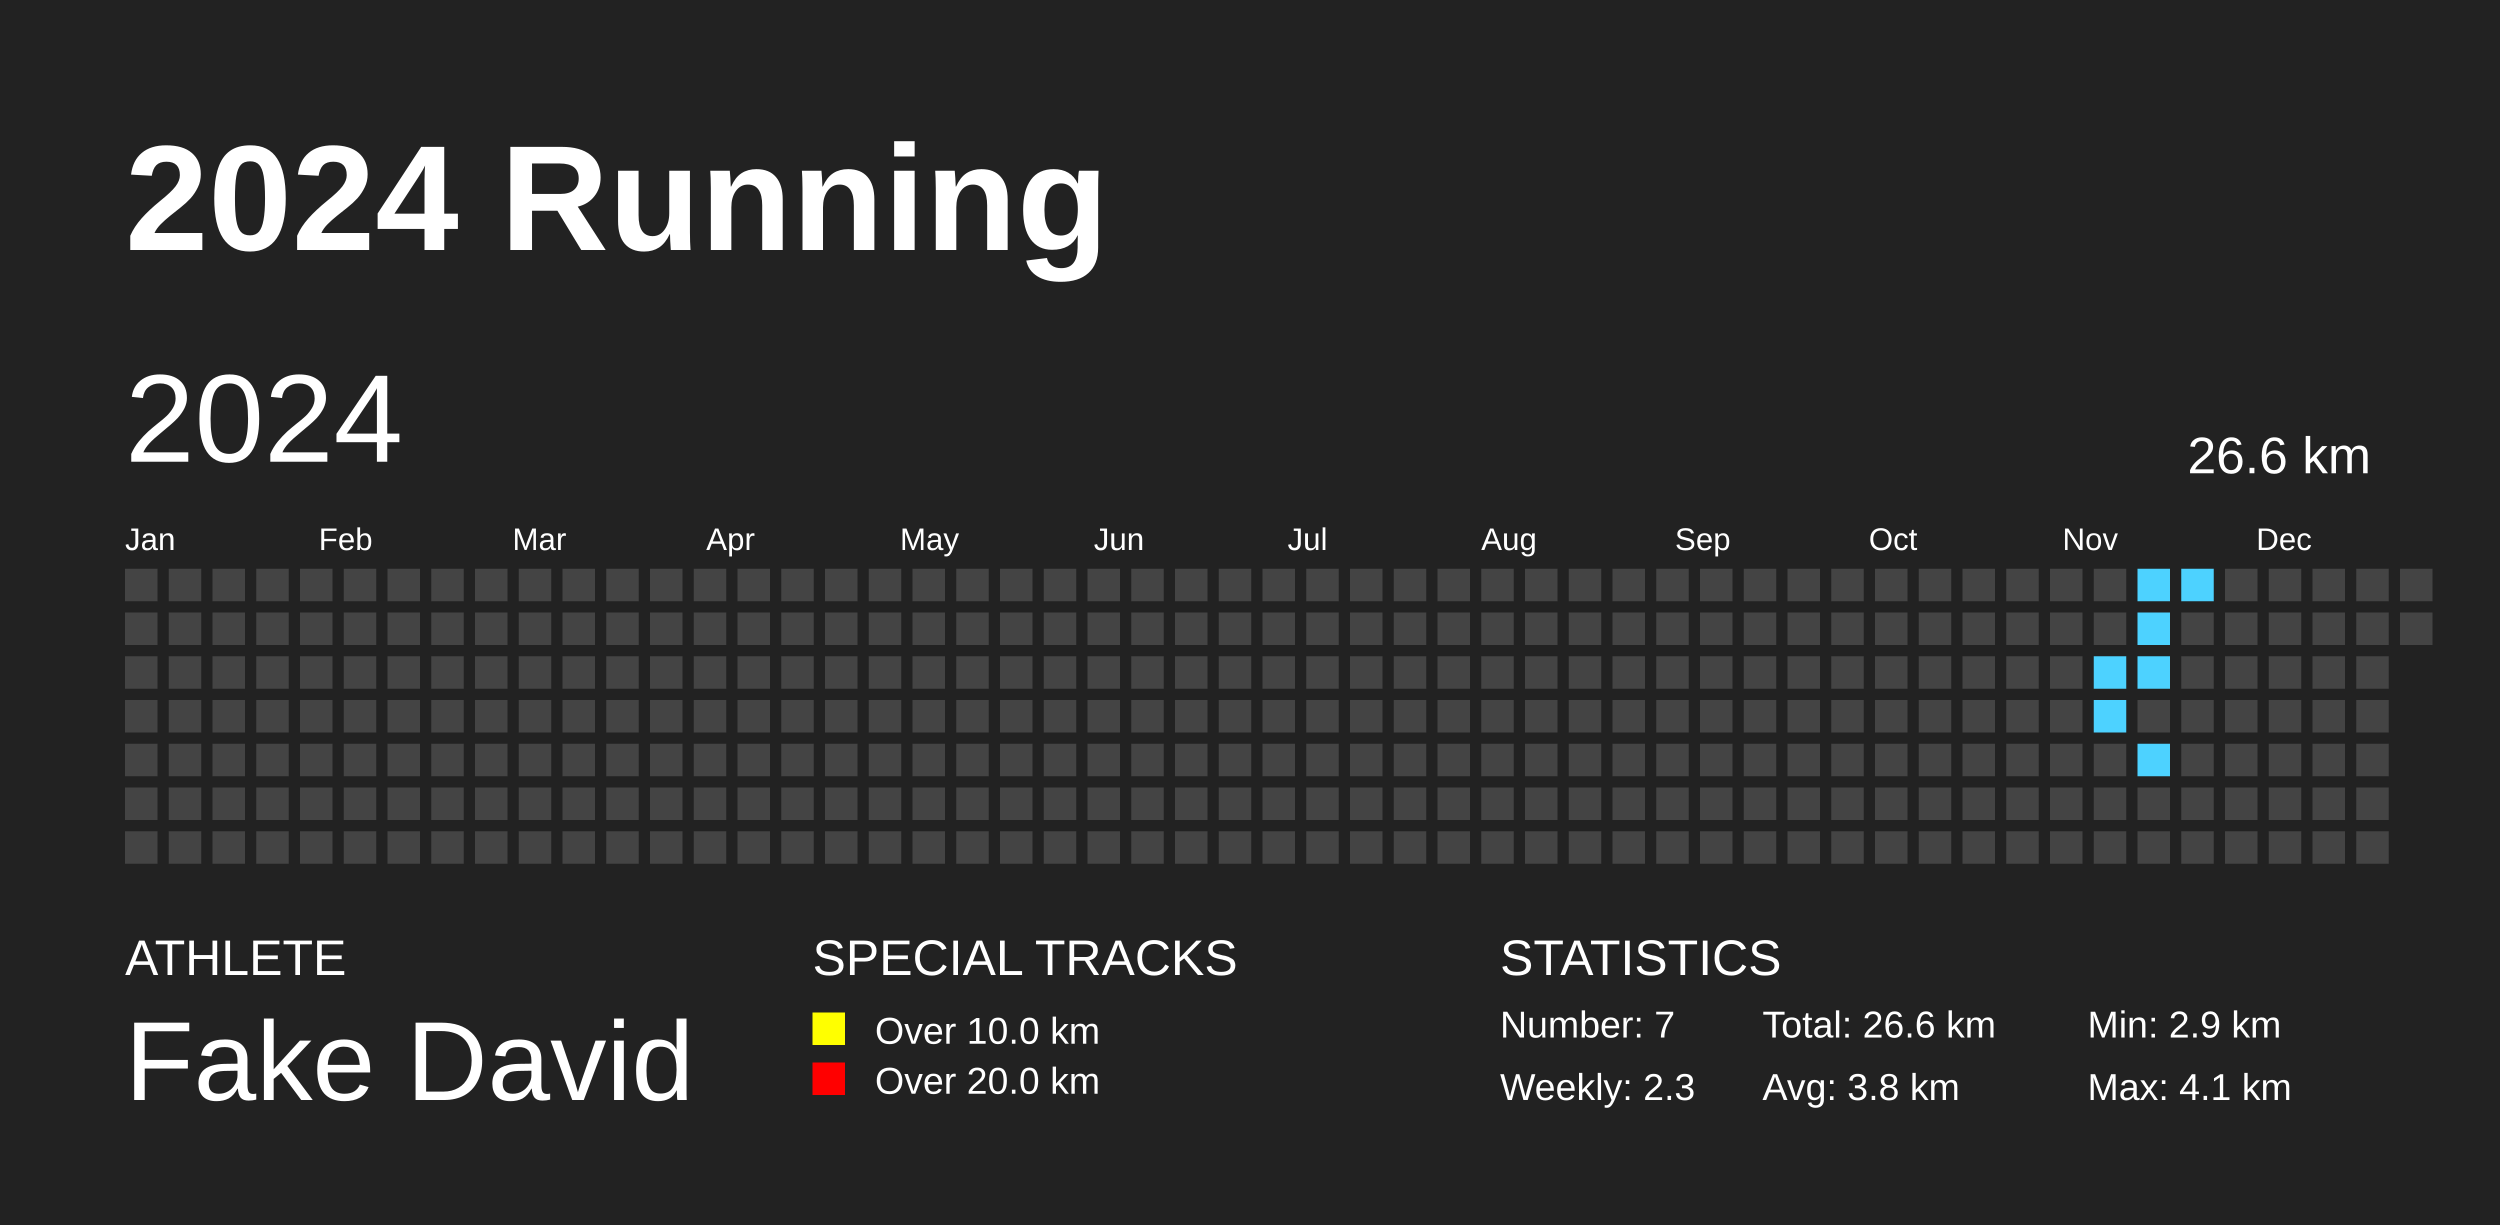
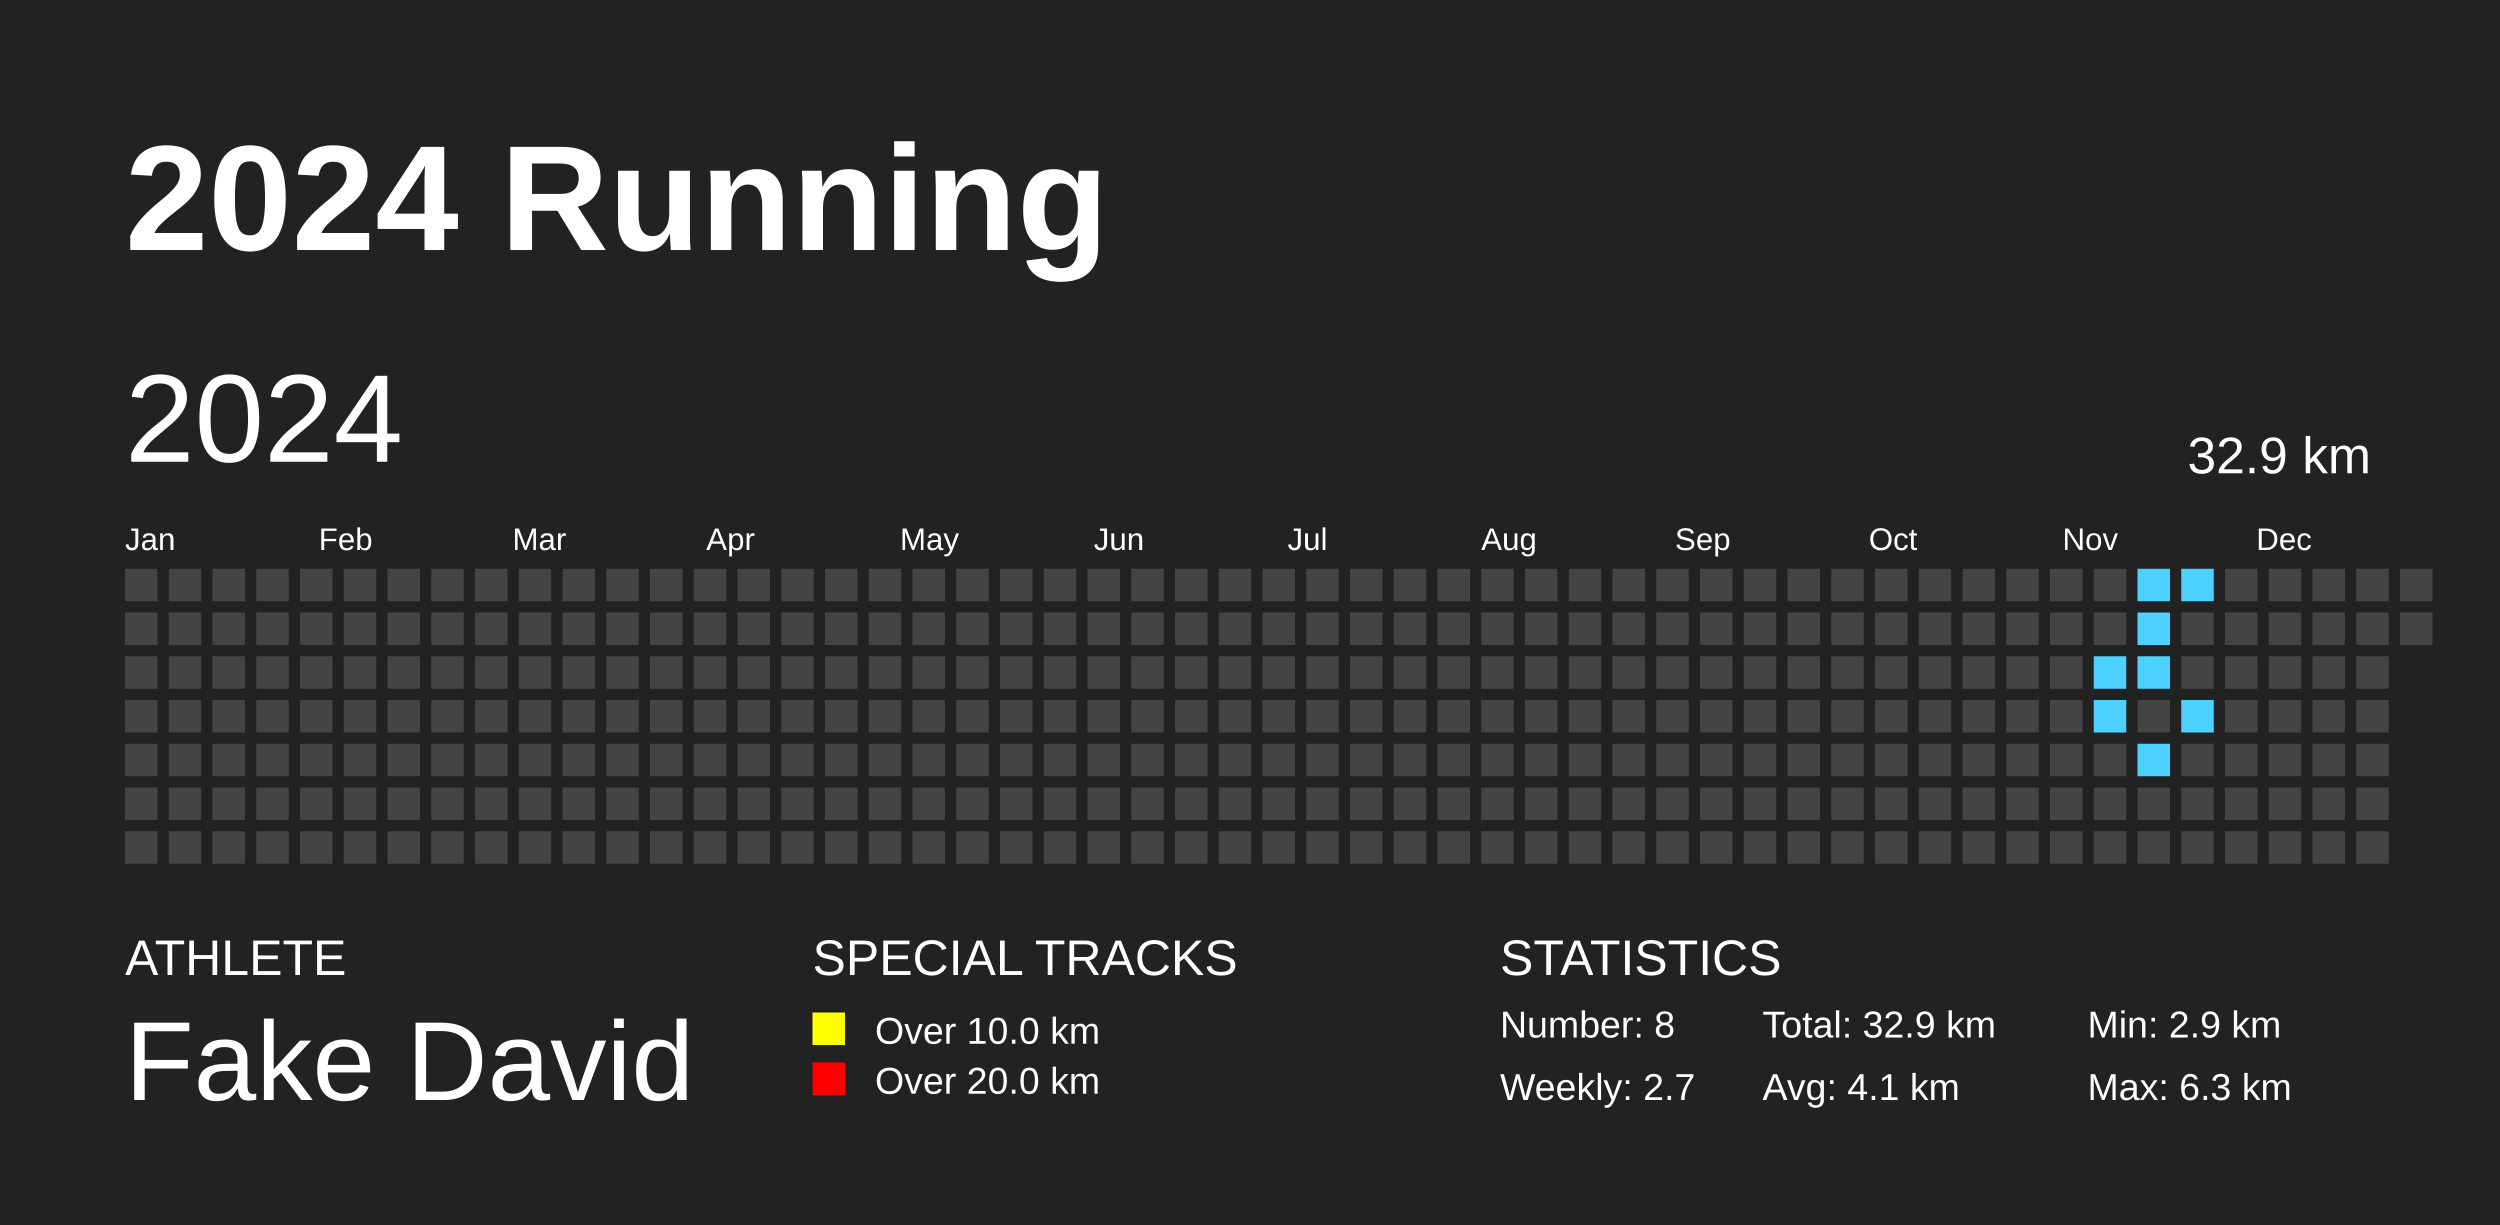
<svg xmlns="http://www.w3.org/2000/svg" baseProfile="full" height="98mm" version="1.1" viewBox="0,0,200,98" width="200mm">
  <defs />
  <rect fill="#222222" height="98" width="200" x="0" y="0" />
  <text fill="#FFFFFF" style="font-size:12px; font-family:Arial; font-weight:bold;" x="10" y="20">2024 Running</text>
  <text fill="#FFFFFF" style="font-size:4px; font-family:Arial" x="10" y="78">ATHLETE</text>
  <text fill="#FFFFFF" style="font-size:9px; font-family:Arial" x="10" y="88">Fake David</text>
  <text fill="#FFFFFF" style="font-size:4px; font-family:Arial" x="65" y="78">SPECIAL TRACKS</text>
  <rect fill="yellow" height="2.6" width="2.6" x="65" y="81" />
  <text fill="#FFFFFF" style="font-size:3px; font-family:Arial" x="70" y="83.5">Over 10.0 km</text>
  <rect fill="red" height="2.6" width="2.6" x="65" y="85" />
  <text fill="#FFFFFF" style="font-size:3px; font-family:Arial" x="70" y="87.5">Over 20.0 km</text>
  <text fill="#FFFFFF" style="font-size:4px; font-family:Arial" x="120" y="78">STATISTICS</text>
-   <text fill="#FFFFFF" style="font-size:3px; font-family:Arial" x="120" y="83">Number: 7</text>
-   <text fill="#FFFFFF" style="font-size:3px; font-family:Arial" x="120" y="88">Weekly: 2.3</text>
-   <text fill="#FFFFFF" style="font-size:3px; font-family:Arial" x="141" y="83">Total: 26.6 km</text>
-   <text fill="#FFFFFF" style="font-size:3px; font-family:Arial" x="141" y="88">Avg: 3.8 km</text>
+   <text fill="#FFFFFF" style="font-size:3px; font-family:Arial" x="120" y="83">Number: 8</text>
+   <text fill="#FFFFFF" style="font-size:3px; font-family:Arial" x="120" y="88">Weekly: 2.7</text>
+   <text fill="#FFFFFF" style="font-size:3px; font-family:Arial" x="141" y="83">Total: 32.9 km</text>
+   <text fill="#FFFFFF" style="font-size:3px; font-family:Arial" x="141" y="88">Avg: 4.1 km</text>
  <text fill="#FFFFFF" style="font-size:3px; font-family:Arial" x="167" y="83">Min: 2.9 km</text>
-   <text fill="#FFFFFF" style="font-size:3px; font-family:Arial" x="167" y="88">Max: 4.1 km</text>
+   <text fill="#FFFFFF" style="font-size:3px; font-family:Arial" x="167" y="88">Max: 6.3 km</text>
  <text dominant-baseline="hanging" fill="#FFFFFF" style="font-size:10.0px; font-family:Arial;" x="10" y="30">2024</text>
-   <text dominant-baseline="hanging" fill="#FFFFFF" style="font-size:4.125px; font-family:Arial;" x="175" y="35">26.6 km</text>
+   <text dominant-baseline="hanging" fill="#FFFFFF" style="font-size:4.125px; font-family:Arial;" x="175" y="35">32.9 km</text>
  <text fill="#FFFFFF" style="font-size:2.5px; font-family:Arial" x="10.0" y="44">Jan</text>
  <text fill="#FFFFFF" style="font-size:2.5px; font-family:Arial" x="25.5" y="44">Feb</text>
  <text fill="#FFFFFF" style="font-size:2.5px; font-family:Arial" x="41.0" y="44">Mar</text>
  <text fill="#FFFFFF" style="font-size:2.5px; font-family:Arial" x="56.5" y="44">Apr</text>
  <text fill="#FFFFFF" style="font-size:2.5px; font-family:Arial" x="72.0" y="44">May</text>
  <text fill="#FFFFFF" style="font-size:2.5px; font-family:Arial" x="87.5" y="44">Jun</text>
  <text fill="#FFFFFF" style="font-size:2.5px; font-family:Arial" x="103.0" y="44">Jul</text>
  <text fill="#FFFFFF" style="font-size:2.5px; font-family:Arial" x="118.5" y="44">Aug</text>
  <text fill="#FFFFFF" style="font-size:2.5px; font-family:Arial" x="134.0" y="44">Sep</text>
  <text fill="#FFFFFF" style="font-size:2.5px; font-family:Arial" x="149.5" y="44">Oct</text>
  <text fill="#FFFFFF" style="font-size:2.5px; font-family:Arial" x="165.0" y="44">Nov</text>
  <text fill="#FFFFFF" style="font-size:2.5px; font-family:Arial" x="180.5" y="44">Dec</text>
  <rect fill="#444444" height="2.6" width="2.6" x="10.0" y="45.5" />
  <rect fill="#444444" height="2.6" width="2.6" x="10.0" y="49.0" />
  <rect fill="#444444" height="2.6" width="2.6" x="10.0" y="52.5" />
  <rect fill="#444444" height="2.6" width="2.6" x="10.0" y="56.0" />
  <rect fill="#444444" height="2.6" width="2.6" x="10.0" y="59.5" />
  <rect fill="#444444" height="2.6" width="2.6" x="10.0" y="63.0" />
  <rect fill="#444444" height="2.6" width="2.6" x="10.0" y="66.5" />
  <rect fill="#444444" height="2.6" width="2.6" x="13.5" y="45.5" />
  <rect fill="#444444" height="2.6" width="2.6" x="13.5" y="49.0" />
  <rect fill="#444444" height="2.6" width="2.6" x="13.5" y="52.5" />
  <rect fill="#444444" height="2.6" width="2.6" x="13.5" y="56.0" />
  <rect fill="#444444" height="2.6" width="2.6" x="13.5" y="59.5" />
  <rect fill="#444444" height="2.6" width="2.6" x="13.5" y="63.0" />
  <rect fill="#444444" height="2.6" width="2.6" x="13.5" y="66.5" />
  <rect fill="#444444" height="2.6" width="2.6" x="17.0" y="45.5" />
  <rect fill="#444444" height="2.6" width="2.6" x="17.0" y="49.0" />
  <rect fill="#444444" height="2.6" width="2.6" x="17.0" y="52.5" />
  <rect fill="#444444" height="2.6" width="2.6" x="17.0" y="56.0" />
  <rect fill="#444444" height="2.6" width="2.6" x="17.0" y="59.5" />
  <rect fill="#444444" height="2.6" width="2.6" x="17.0" y="63.0" />
  <rect fill="#444444" height="2.6" width="2.6" x="17.0" y="66.5" />
  <rect fill="#444444" height="2.6" width="2.6" x="20.5" y="45.5" />
  <rect fill="#444444" height="2.6" width="2.6" x="20.5" y="49.0" />
  <rect fill="#444444" height="2.6" width="2.6" x="20.5" y="52.5" />
  <rect fill="#444444" height="2.6" width="2.6" x="20.5" y="56.0" />
  <rect fill="#444444" height="2.6" width="2.6" x="20.5" y="59.5" />
  <rect fill="#444444" height="2.6" width="2.6" x="20.5" y="63.0" />
  <rect fill="#444444" height="2.6" width="2.6" x="20.5" y="66.5" />
  <rect fill="#444444" height="2.6" width="2.6" x="24.0" y="45.5" />
  <rect fill="#444444" height="2.6" width="2.6" x="24.0" y="49.0" />
  <rect fill="#444444" height="2.6" width="2.6" x="24.0" y="52.5" />
  <rect fill="#444444" height="2.6" width="2.6" x="24.0" y="56.0" />
  <rect fill="#444444" height="2.6" width="2.6" x="24.0" y="59.5" />
  <rect fill="#444444" height="2.6" width="2.6" x="24.0" y="63.0" />
  <rect fill="#444444" height="2.6" width="2.6" x="24.0" y="66.5" />
  <rect fill="#444444" height="2.6" width="2.6" x="27.5" y="45.5" />
  <rect fill="#444444" height="2.6" width="2.6" x="27.5" y="49.0" />
  <rect fill="#444444" height="2.6" width="2.6" x="27.5" y="52.5" />
  <rect fill="#444444" height="2.6" width="2.6" x="27.5" y="56.0" />
  <rect fill="#444444" height="2.6" width="2.6" x="27.5" y="59.5" />
  <rect fill="#444444" height="2.6" width="2.6" x="27.5" y="63.0" />
  <rect fill="#444444" height="2.6" width="2.6" x="27.5" y="66.5" />
  <rect fill="#444444" height="2.6" width="2.6" x="31.0" y="45.5" />
  <rect fill="#444444" height="2.6" width="2.6" x="31.0" y="49.0" />
  <rect fill="#444444" height="2.6" width="2.6" x="31.0" y="52.5" />
  <rect fill="#444444" height="2.6" width="2.6" x="31.0" y="56.0" />
  <rect fill="#444444" height="2.6" width="2.6" x="31.0" y="59.5" />
  <rect fill="#444444" height="2.6" width="2.6" x="31.0" y="63.0" />
  <rect fill="#444444" height="2.6" width="2.6" x="31.0" y="66.5" />
  <rect fill="#444444" height="2.6" width="2.6" x="34.5" y="45.5" />
  <rect fill="#444444" height="2.6" width="2.6" x="34.5" y="49.0" />
  <rect fill="#444444" height="2.6" width="2.6" x="34.5" y="52.5" />
  <rect fill="#444444" height="2.6" width="2.6" x="34.5" y="56.0" />
  <rect fill="#444444" height="2.6" width="2.6" x="34.5" y="59.5" />
  <rect fill="#444444" height="2.6" width="2.6" x="34.5" y="63.0" />
  <rect fill="#444444" height="2.6" width="2.6" x="34.5" y="66.5" />
  <rect fill="#444444" height="2.6" width="2.6" x="38.0" y="45.5" />
  <rect fill="#444444" height="2.6" width="2.6" x="38.0" y="49.0" />
  <rect fill="#444444" height="2.6" width="2.6" x="38.0" y="52.5" />
  <rect fill="#444444" height="2.6" width="2.6" x="38.0" y="56.0" />
  <rect fill="#444444" height="2.6" width="2.6" x="38.0" y="59.5" />
  <rect fill="#444444" height="2.6" width="2.6" x="38.0" y="63.0" />
  <rect fill="#444444" height="2.6" width="2.6" x="38.0" y="66.5" />
  <rect fill="#444444" height="2.6" width="2.6" x="41.5" y="45.5" />
  <rect fill="#444444" height="2.6" width="2.6" x="41.5" y="49.0" />
  <rect fill="#444444" height="2.6" width="2.6" x="41.5" y="52.5" />
  <rect fill="#444444" height="2.6" width="2.6" x="41.5" y="56.0" />
  <rect fill="#444444" height="2.6" width="2.6" x="41.5" y="59.5" />
  <rect fill="#444444" height="2.6" width="2.6" x="41.5" y="63.0" />
  <rect fill="#444444" height="2.6" width="2.6" x="41.5" y="66.5" />
  <rect fill="#444444" height="2.6" width="2.6" x="45.0" y="45.5" />
  <rect fill="#444444" height="2.6" width="2.6" x="45.0" y="49.0" />
  <rect fill="#444444" height="2.6" width="2.6" x="45.0" y="52.5" />
  <rect fill="#444444" height="2.6" width="2.6" x="45.0" y="56.0" />
  <rect fill="#444444" height="2.6" width="2.6" x="45.0" y="59.5" />
  <rect fill="#444444" height="2.6" width="2.6" x="45.0" y="63.0" />
  <rect fill="#444444" height="2.6" width="2.6" x="45.0" y="66.5" />
  <rect fill="#444444" height="2.6" width="2.6" x="48.5" y="45.5" />
  <rect fill="#444444" height="2.6" width="2.6" x="48.5" y="49.0" />
  <rect fill="#444444" height="2.6" width="2.6" x="48.5" y="52.5" />
  <rect fill="#444444" height="2.6" width="2.6" x="48.5" y="56.0" />
  <rect fill="#444444" height="2.6" width="2.6" x="48.5" y="59.5" />
  <rect fill="#444444" height="2.6" width="2.6" x="48.5" y="63.0" />
  <rect fill="#444444" height="2.6" width="2.6" x="48.5" y="66.5" />
  <rect fill="#444444" height="2.6" width="2.6" x="52.0" y="45.5" />
  <rect fill="#444444" height="2.6" width="2.6" x="52.0" y="49.0" />
  <rect fill="#444444" height="2.6" width="2.6" x="52.0" y="52.5" />
  <rect fill="#444444" height="2.6" width="2.6" x="52.0" y="56.0" />
  <rect fill="#444444" height="2.6" width="2.6" x="52.0" y="59.5" />
  <rect fill="#444444" height="2.6" width="2.6" x="52.0" y="63.0" />
  <rect fill="#444444" height="2.6" width="2.6" x="52.0" y="66.5" />
  <rect fill="#444444" height="2.6" width="2.6" x="55.5" y="45.5" />
  <rect fill="#444444" height="2.6" width="2.6" x="55.5" y="49.0" />
  <rect fill="#444444" height="2.6" width="2.6" x="55.5" y="52.5" />
  <rect fill="#444444" height="2.6" width="2.6" x="55.5" y="56.0" />
  <rect fill="#444444" height="2.6" width="2.6" x="55.5" y="59.5" />
  <rect fill="#444444" height="2.6" width="2.6" x="55.5" y="63.0" />
  <rect fill="#444444" height="2.6" width="2.6" x="55.5" y="66.5" />
  <rect fill="#444444" height="2.6" width="2.6" x="59.0" y="45.5" />
  <rect fill="#444444" height="2.6" width="2.6" x="59.0" y="49.0" />
  <rect fill="#444444" height="2.6" width="2.6" x="59.0" y="52.5" />
  <rect fill="#444444" height="2.6" width="2.6" x="59.0" y="56.0" />
  <rect fill="#444444" height="2.6" width="2.6" x="59.0" y="59.5" />
  <rect fill="#444444" height="2.6" width="2.6" x="59.0" y="63.0" />
  <rect fill="#444444" height="2.6" width="2.6" x="59.0" y="66.5" />
  <rect fill="#444444" height="2.6" width="2.6" x="62.5" y="45.5" />
  <rect fill="#444444" height="2.6" width="2.6" x="62.5" y="49.0" />
  <rect fill="#444444" height="2.6" width="2.6" x="62.5" y="52.5" />
  <rect fill="#444444" height="2.6" width="2.6" x="62.5" y="56.0" />
  <rect fill="#444444" height="2.6" width="2.6" x="62.5" y="59.5" />
  <rect fill="#444444" height="2.6" width="2.6" x="62.5" y="63.0" />
  <rect fill="#444444" height="2.6" width="2.6" x="62.5" y="66.5" />
  <rect fill="#444444" height="2.6" width="2.6" x="66.0" y="45.5" />
  <rect fill="#444444" height="2.6" width="2.6" x="66.0" y="49.0" />
  <rect fill="#444444" height="2.6" width="2.6" x="66.0" y="52.5" />
  <rect fill="#444444" height="2.6" width="2.6" x="66.0" y="56.0" />
  <rect fill="#444444" height="2.6" width="2.6" x="66.0" y="59.5" />
  <rect fill="#444444" height="2.6" width="2.6" x="66.0" y="63.0" />
  <rect fill="#444444" height="2.6" width="2.6" x="66.0" y="66.5" />
  <rect fill="#444444" height="2.6" width="2.6" x="69.5" y="45.5" />
  <rect fill="#444444" height="2.6" width="2.6" x="69.5" y="49.0" />
  <rect fill="#444444" height="2.6" width="2.6" x="69.5" y="52.5" />
  <rect fill="#444444" height="2.6" width="2.6" x="69.5" y="56.0" />
  <rect fill="#444444" height="2.6" width="2.6" x="69.5" y="59.5" />
  <rect fill="#444444" height="2.6" width="2.6" x="69.5" y="63.0" />
  <rect fill="#444444" height="2.6" width="2.6" x="69.5" y="66.5" />
  <rect fill="#444444" height="2.6" width="2.6" x="73.0" y="45.5" />
  <rect fill="#444444" height="2.6" width="2.6" x="73.0" y="49.0" />
  <rect fill="#444444" height="2.6" width="2.6" x="73.0" y="52.5" />
  <rect fill="#444444" height="2.6" width="2.6" x="73.0" y="56.0" />
  <rect fill="#444444" height="2.6" width="2.6" x="73.0" y="59.5" />
  <rect fill="#444444" height="2.6" width="2.6" x="73.0" y="63.0" />
  <rect fill="#444444" height="2.6" width="2.6" x="73.0" y="66.5" />
  <rect fill="#444444" height="2.6" width="2.6" x="76.5" y="45.5" />
  <rect fill="#444444" height="2.6" width="2.6" x="76.5" y="49.0" />
  <rect fill="#444444" height="2.6" width="2.6" x="76.5" y="52.5" />
  <rect fill="#444444" height="2.6" width="2.6" x="76.5" y="56.0" />
  <rect fill="#444444" height="2.6" width="2.6" x="76.5" y="59.5" />
  <rect fill="#444444" height="2.6" width="2.6" x="76.5" y="63.0" />
  <rect fill="#444444" height="2.6" width="2.6" x="76.5" y="66.5" />
  <rect fill="#444444" height="2.6" width="2.6" x="80.0" y="45.5" />
  <rect fill="#444444" height="2.6" width="2.6" x="80.0" y="49.0" />
  <rect fill="#444444" height="2.6" width="2.6" x="80.0" y="52.5" />
  <rect fill="#444444" height="2.6" width="2.6" x="80.0" y="56.0" />
  <rect fill="#444444" height="2.6" width="2.6" x="80.0" y="59.5" />
  <rect fill="#444444" height="2.6" width="2.6" x="80.0" y="63.0" />
  <rect fill="#444444" height="2.6" width="2.6" x="80.0" y="66.5" />
  <rect fill="#444444" height="2.6" width="2.6" x="83.5" y="45.5" />
  <rect fill="#444444" height="2.6" width="2.6" x="83.5" y="49.0" />
  <rect fill="#444444" height="2.6" width="2.6" x="83.5" y="52.5" />
  <rect fill="#444444" height="2.6" width="2.6" x="83.5" y="56.0" />
  <rect fill="#444444" height="2.6" width="2.6" x="83.5" y="59.5" />
  <rect fill="#444444" height="2.6" width="2.6" x="83.5" y="63.0" />
  <rect fill="#444444" height="2.6" width="2.6" x="83.5" y="66.5" />
  <rect fill="#444444" height="2.6" width="2.6" x="87.0" y="45.5" />
  <rect fill="#444444" height="2.6" width="2.6" x="87.0" y="49.0" />
  <rect fill="#444444" height="2.6" width="2.6" x="87.0" y="52.5" />
  <rect fill="#444444" height="2.6" width="2.6" x="87.0" y="56.0" />
  <rect fill="#444444" height="2.6" width="2.6" x="87.0" y="59.5" />
  <rect fill="#444444" height="2.6" width="2.6" x="87.0" y="63.0" />
  <rect fill="#444444" height="2.6" width="2.6" x="87.0" y="66.5" />
  <rect fill="#444444" height="2.6" width="2.6" x="90.5" y="45.5" />
  <rect fill="#444444" height="2.6" width="2.6" x="90.5" y="49.0" />
  <rect fill="#444444" height="2.6" width="2.6" x="90.5" y="52.5" />
  <rect fill="#444444" height="2.6" width="2.6" x="90.5" y="56.0" />
  <rect fill="#444444" height="2.6" width="2.6" x="90.5" y="59.5" />
  <rect fill="#444444" height="2.6" width="2.6" x="90.5" y="63.0" />
  <rect fill="#444444" height="2.6" width="2.6" x="90.5" y="66.5" />
  <rect fill="#444444" height="2.6" width="2.6" x="94.0" y="45.5" />
  <rect fill="#444444" height="2.6" width="2.6" x="94.0" y="49.0" />
  <rect fill="#444444" height="2.6" width="2.6" x="94.0" y="52.5" />
  <rect fill="#444444" height="2.6" width="2.6" x="94.0" y="56.0" />
  <rect fill="#444444" height="2.6" width="2.6" x="94.0" y="59.5" />
  <rect fill="#444444" height="2.6" width="2.6" x="94.0" y="63.0" />
  <rect fill="#444444" height="2.6" width="2.6" x="94.0" y="66.5" />
  <rect fill="#444444" height="2.6" width="2.6" x="97.5" y="45.5" />
  <rect fill="#444444" height="2.6" width="2.6" x="97.5" y="49.0" />
  <rect fill="#444444" height="2.6" width="2.6" x="97.5" y="52.5" />
  <rect fill="#444444" height="2.6" width="2.6" x="97.5" y="56.0" />
  <rect fill="#444444" height="2.6" width="2.6" x="97.5" y="59.5" />
  <rect fill="#444444" height="2.6" width="2.6" x="97.5" y="63.0" />
  <rect fill="#444444" height="2.6" width="2.6" x="97.5" y="66.5" />
  <rect fill="#444444" height="2.6" width="2.6" x="101.0" y="45.5" />
  <rect fill="#444444" height="2.6" width="2.6" x="101.0" y="49.0" />
  <rect fill="#444444" height="2.6" width="2.6" x="101.0" y="52.5" />
  <rect fill="#444444" height="2.6" width="2.6" x="101.0" y="56.0" />
  <rect fill="#444444" height="2.6" width="2.6" x="101.0" y="59.5" />
  <rect fill="#444444" height="2.6" width="2.6" x="101.0" y="63.0" />
  <rect fill="#444444" height="2.6" width="2.6" x="101.0" y="66.5" />
  <rect fill="#444444" height="2.6" width="2.6" x="104.5" y="45.5" />
  <rect fill="#444444" height="2.6" width="2.6" x="104.5" y="49.0" />
  <rect fill="#444444" height="2.6" width="2.6" x="104.5" y="52.5" />
  <rect fill="#444444" height="2.6" width="2.6" x="104.5" y="56.0" />
  <rect fill="#444444" height="2.6" width="2.6" x="104.5" y="59.5" />
  <rect fill="#444444" height="2.6" width="2.6" x="104.5" y="63.0" />
  <rect fill="#444444" height="2.6" width="2.6" x="104.5" y="66.5" />
  <rect fill="#444444" height="2.6" width="2.6" x="108.0" y="45.5" />
  <rect fill="#444444" height="2.6" width="2.6" x="108.0" y="49.0" />
  <rect fill="#444444" height="2.6" width="2.6" x="108.0" y="52.5" />
  <rect fill="#444444" height="2.6" width="2.6" x="108.0" y="56.0" />
  <rect fill="#444444" height="2.6" width="2.6" x="108.0" y="59.5" />
  <rect fill="#444444" height="2.6" width="2.6" x="108.0" y="63.0" />
  <rect fill="#444444" height="2.6" width="2.6" x="108.0" y="66.5" />
  <rect fill="#444444" height="2.6" width="2.6" x="111.5" y="45.5" />
  <rect fill="#444444" height="2.6" width="2.6" x="111.5" y="49.0" />
  <rect fill="#444444" height="2.6" width="2.6" x="111.5" y="52.5" />
  <rect fill="#444444" height="2.6" width="2.6" x="111.5" y="56.0" />
  <rect fill="#444444" height="2.6" width="2.6" x="111.5" y="59.5" />
  <rect fill="#444444" height="2.6" width="2.6" x="111.5" y="63.0" />
  <rect fill="#444444" height="2.6" width="2.6" x="111.5" y="66.5" />
  <rect fill="#444444" height="2.6" width="2.6" x="115.0" y="45.5" />
  <rect fill="#444444" height="2.6" width="2.6" x="115.0" y="49.0" />
  <rect fill="#444444" height="2.6" width="2.6" x="115.0" y="52.5" />
  <rect fill="#444444" height="2.6" width="2.6" x="115.0" y="56.0" />
  <rect fill="#444444" height="2.6" width="2.6" x="115.0" y="59.5" />
  <rect fill="#444444" height="2.6" width="2.6" x="115.0" y="63.0" />
  <rect fill="#444444" height="2.6" width="2.6" x="115.0" y="66.5" />
  <rect fill="#444444" height="2.6" width="2.6" x="118.5" y="45.5" />
  <rect fill="#444444" height="2.6" width="2.6" x="118.5" y="49.0" />
  <rect fill="#444444" height="2.6" width="2.6" x="118.5" y="52.5" />
  <rect fill="#444444" height="2.6" width="2.6" x="118.5" y="56.0" />
  <rect fill="#444444" height="2.6" width="2.6" x="118.5" y="59.5" />
  <rect fill="#444444" height="2.6" width="2.6" x="118.5" y="63.0" />
  <rect fill="#444444" height="2.6" width="2.6" x="118.5" y="66.5" />
  <rect fill="#444444" height="2.6" width="2.6" x="122.0" y="45.5" />
  <rect fill="#444444" height="2.6" width="2.6" x="122.0" y="49.0" />
  <rect fill="#444444" height="2.6" width="2.6" x="122.0" y="52.5" />
  <rect fill="#444444" height="2.6" width="2.6" x="122.0" y="56.0" />
  <rect fill="#444444" height="2.6" width="2.6" x="122.0" y="59.5" />
  <rect fill="#444444" height="2.6" width="2.6" x="122.0" y="63.0" />
  <rect fill="#444444" height="2.6" width="2.6" x="122.0" y="66.5" />
  <rect fill="#444444" height="2.6" width="2.6" x="125.5" y="45.5" />
  <rect fill="#444444" height="2.6" width="2.6" x="125.5" y="49.0" />
  <rect fill="#444444" height="2.6" width="2.6" x="125.5" y="52.5" />
  <rect fill="#444444" height="2.6" width="2.6" x="125.5" y="56.0" />
  <rect fill="#444444" height="2.6" width="2.6" x="125.5" y="59.5" />
  <rect fill="#444444" height="2.6" width="2.6" x="125.5" y="63.0" />
  <rect fill="#444444" height="2.6" width="2.6" x="125.5" y="66.5" />
  <rect fill="#444444" height="2.6" width="2.6" x="129.0" y="45.5" />
  <rect fill="#444444" height="2.6" width="2.6" x="129.0" y="49.0" />
  <rect fill="#444444" height="2.6" width="2.6" x="129.0" y="52.5" />
  <rect fill="#444444" height="2.6" width="2.6" x="129.0" y="56.0" />
  <rect fill="#444444" height="2.6" width="2.6" x="129.0" y="59.5" />
  <rect fill="#444444" height="2.6" width="2.6" x="129.0" y="63.0" />
  <rect fill="#444444" height="2.6" width="2.6" x="129.0" y="66.5" />
  <rect fill="#444444" height="2.6" width="2.6" x="132.5" y="45.5" />
  <rect fill="#444444" height="2.6" width="2.6" x="132.5" y="49.0" />
  <rect fill="#444444" height="2.6" width="2.6" x="132.5" y="52.5" />
  <rect fill="#444444" height="2.6" width="2.6" x="132.5" y="56.0" />
  <rect fill="#444444" height="2.6" width="2.6" x="132.5" y="59.5" />
  <rect fill="#444444" height="2.6" width="2.6" x="132.5" y="63.0" />
  <rect fill="#444444" height="2.6" width="2.6" x="132.5" y="66.5" />
  <rect fill="#444444" height="2.6" width="2.6" x="136.0" y="45.5" />
  <rect fill="#444444" height="2.6" width="2.6" x="136.0" y="49.0" />
  <rect fill="#444444" height="2.6" width="2.6" x="136.0" y="52.5" />
  <rect fill="#444444" height="2.6" width="2.6" x="136.0" y="56.0" />
  <rect fill="#444444" height="2.6" width="2.6" x="136.0" y="59.5" />
  <rect fill="#444444" height="2.6" width="2.6" x="136.0" y="63.0" />
  <rect fill="#444444" height="2.6" width="2.6" x="136.0" y="66.5" />
  <rect fill="#444444" height="2.6" width="2.6" x="139.5" y="45.5" />
  <rect fill="#444444" height="2.6" width="2.6" x="139.5" y="49.0" />
  <rect fill="#444444" height="2.6" width="2.6" x="139.5" y="52.5" />
  <rect fill="#444444" height="2.6" width="2.6" x="139.5" y="56.0" />
  <rect fill="#444444" height="2.6" width="2.6" x="139.5" y="59.5" />
  <rect fill="#444444" height="2.6" width="2.6" x="139.5" y="63.0" />
  <rect fill="#444444" height="2.6" width="2.6" x="139.5" y="66.5" />
  <rect fill="#444444" height="2.6" width="2.6" x="143.0" y="45.5" />
  <rect fill="#444444" height="2.6" width="2.6" x="143.0" y="49.0" />
  <rect fill="#444444" height="2.6" width="2.6" x="143.0" y="52.5" />
  <rect fill="#444444" height="2.6" width="2.6" x="143.0" y="56.0" />
  <rect fill="#444444" height="2.6" width="2.6" x="143.0" y="59.5" />
  <rect fill="#444444" height="2.6" width="2.6" x="143.0" y="63.0" />
  <rect fill="#444444" height="2.6" width="2.6" x="143.0" y="66.5" />
  <rect fill="#444444" height="2.6" width="2.6" x="146.5" y="45.5" />
  <rect fill="#444444" height="2.6" width="2.6" x="146.5" y="49.0" />
  <rect fill="#444444" height="2.6" width="2.6" x="146.5" y="52.5" />
  <rect fill="#444444" height="2.6" width="2.6" x="146.5" y="56.0" />
  <rect fill="#444444" height="2.6" width="2.6" x="146.5" y="59.5" />
  <rect fill="#444444" height="2.6" width="2.6" x="146.5" y="63.0" />
  <rect fill="#444444" height="2.6" width="2.6" x="146.5" y="66.5" />
  <rect fill="#444444" height="2.6" width="2.6" x="150.0" y="45.5" />
  <rect fill="#444444" height="2.6" width="2.6" x="150.0" y="49.0" />
  <rect fill="#444444" height="2.6" width="2.6" x="150.0" y="52.5" />
  <rect fill="#444444" height="2.6" width="2.6" x="150.0" y="56.0" />
  <rect fill="#444444" height="2.6" width="2.6" x="150.0" y="59.5" />
  <rect fill="#444444" height="2.6" width="2.6" x="150.0" y="63.0" />
  <rect fill="#444444" height="2.6" width="2.6" x="150.0" y="66.5" />
  <rect fill="#444444" height="2.6" width="2.6" x="153.5" y="45.5" />
  <rect fill="#444444" height="2.6" width="2.6" x="153.5" y="49.0" />
  <rect fill="#444444" height="2.6" width="2.6" x="153.5" y="52.5" />
  <rect fill="#444444" height="2.6" width="2.6" x="153.5" y="56.0" />
  <rect fill="#444444" height="2.6" width="2.6" x="153.5" y="59.5" />
  <rect fill="#444444" height="2.6" width="2.6" x="153.5" y="63.0" />
  <rect fill="#444444" height="2.6" width="2.6" x="153.5" y="66.5" />
  <rect fill="#444444" height="2.6" width="2.6" x="157.0" y="45.5" />
  <rect fill="#444444" height="2.6" width="2.6" x="157.0" y="49.0" />
  <rect fill="#444444" height="2.6" width="2.6" x="157.0" y="52.5" />
  <rect fill="#444444" height="2.6" width="2.6" x="157.0" y="56.0" />
  <rect fill="#444444" height="2.6" width="2.6" x="157.0" y="59.5" />
  <rect fill="#444444" height="2.6" width="2.6" x="157.0" y="63.0" />
  <rect fill="#444444" height="2.6" width="2.6" x="157.0" y="66.5" />
  <rect fill="#444444" height="2.6" width="2.6" x="160.5" y="45.5" />
  <rect fill="#444444" height="2.6" width="2.6" x="160.5" y="49.0" />
  <rect fill="#444444" height="2.6" width="2.6" x="160.5" y="52.5" />
  <rect fill="#444444" height="2.6" width="2.6" x="160.5" y="56.0" />
  <rect fill="#444444" height="2.6" width="2.6" x="160.5" y="59.5" />
  <rect fill="#444444" height="2.6" width="2.6" x="160.5" y="63.0" />
  <rect fill="#444444" height="2.6" width="2.6" x="160.5" y="66.5" />
  <rect fill="#444444" height="2.6" width="2.6" x="164.0" y="45.5" />
  <rect fill="#444444" height="2.6" width="2.6" x="164.0" y="49.0" />
  <rect fill="#444444" height="2.6" width="2.6" x="164.0" y="52.5" />
  <rect fill="#444444" height="2.6" width="2.6" x="164.0" y="56.0" />
  <rect fill="#444444" height="2.6" width="2.6" x="164.0" y="59.5" />
  <rect fill="#444444" height="2.6" width="2.6" x="164.0" y="63.0" />
  <rect fill="#444444" height="2.6" width="2.6" x="164.0" y="66.5" />
  <rect fill="#444444" height="2.6" width="2.6" x="167.5" y="45.5" />
  <rect fill="#444444" height="2.6" width="2.6" x="167.5" y="49.0" />
  <rect fill="#4DD2FF" height="2.6" width="2.6" x="167.5" y="52.5" />
  <rect fill="#4DD2FF" height="2.6" width="2.6" x="167.5" y="56.0" />
  <rect fill="#444444" height="2.6" width="2.6" x="167.5" y="59.5" />
  <rect fill="#444444" height="2.6" width="2.6" x="167.5" y="63.0" />
  <rect fill="#444444" height="2.6" width="2.6" x="167.5" y="66.5" />
  <rect fill="#4DD2FF" height="2.6" width="2.6" x="171.0" y="45.5" />
  <rect fill="#4DD2FF" height="2.6" width="2.6" x="171.0" y="49.0" />
  <rect fill="#4DD2FF" height="2.6" width="2.6" x="171.0" y="52.5" />
  <rect fill="#444444" height="2.6" width="2.6" x="171.0" y="56.0" />
  <rect fill="#4DD2FF" height="2.6" width="2.6" x="171.0" y="59.5" />
  <rect fill="#444444" height="2.6" width="2.6" x="171.0" y="63.0" />
  <rect fill="#444444" height="2.6" width="2.6" x="171.0" y="66.5" />
  <rect fill="#4DD2FF" height="2.6" width="2.6" x="174.5" y="45.5" />
  <rect fill="#444444" height="2.6" width="2.6" x="174.5" y="49.0" />
  <rect fill="#444444" height="2.6" width="2.6" x="174.5" y="52.5" />
-   <rect fill="#444444" height="2.6" width="2.6" x="174.5" y="56.0" />
+   <rect fill="#4DD2FF" height="2.6" width="2.6" x="174.5" y="56.0" />
  <rect fill="#444444" height="2.6" width="2.6" x="174.5" y="59.5" />
  <rect fill="#444444" height="2.6" width="2.6" x="174.5" y="63.0" />
  <rect fill="#444444" height="2.6" width="2.6" x="174.5" y="66.5" />
  <rect fill="#444444" height="2.6" width="2.6" x="178.0" y="45.5" />
  <rect fill="#444444" height="2.6" width="2.6" x="178.0" y="49.0" />
  <rect fill="#444444" height="2.6" width="2.6" x="178.0" y="52.5" />
  <rect fill="#444444" height="2.6" width="2.6" x="178.0" y="56.0" />
  <rect fill="#444444" height="2.6" width="2.6" x="178.0" y="59.5" />
  <rect fill="#444444" height="2.6" width="2.6" x="178.0" y="63.0" />
  <rect fill="#444444" height="2.6" width="2.6" x="178.0" y="66.5" />
  <rect fill="#444444" height="2.6" width="2.6" x="181.5" y="45.5" />
  <rect fill="#444444" height="2.6" width="2.6" x="181.5" y="49.0" />
  <rect fill="#444444" height="2.6" width="2.6" x="181.5" y="52.5" />
  <rect fill="#444444" height="2.6" width="2.6" x="181.5" y="56.0" />
  <rect fill="#444444" height="2.6" width="2.6" x="181.5" y="59.5" />
  <rect fill="#444444" height="2.6" width="2.6" x="181.5" y="63.0" />
  <rect fill="#444444" height="2.6" width="2.6" x="181.5" y="66.5" />
  <rect fill="#444444" height="2.6" width="2.6" x="185.0" y="45.5" />
  <rect fill="#444444" height="2.6" width="2.6" x="185.0" y="49.0" />
  <rect fill="#444444" height="2.6" width="2.6" x="185.0" y="52.5" />
  <rect fill="#444444" height="2.6" width="2.6" x="185.0" y="56.0" />
  <rect fill="#444444" height="2.6" width="2.6" x="185.0" y="59.5" />
  <rect fill="#444444" height="2.6" width="2.6" x="185.0" y="63.0" />
  <rect fill="#444444" height="2.6" width="2.6" x="185.0" y="66.5" />
  <rect fill="#444444" height="2.6" width="2.6" x="188.5" y="45.5" />
  <rect fill="#444444" height="2.6" width="2.6" x="188.5" y="49.0" />
  <rect fill="#444444" height="2.6" width="2.6" x="188.5" y="52.5" />
  <rect fill="#444444" height="2.6" width="2.6" x="188.5" y="56.0" />
  <rect fill="#444444" height="2.6" width="2.6" x="188.5" y="59.5" />
  <rect fill="#444444" height="2.6" width="2.6" x="188.5" y="63.0" />
  <rect fill="#444444" height="2.6" width="2.6" x="188.5" y="66.5" />
  <rect fill="#444444" height="2.6" width="2.6" x="192.0" y="45.5" />
  <rect fill="#444444" height="2.6" width="2.6" x="192.0" y="49.0" />
</svg>
